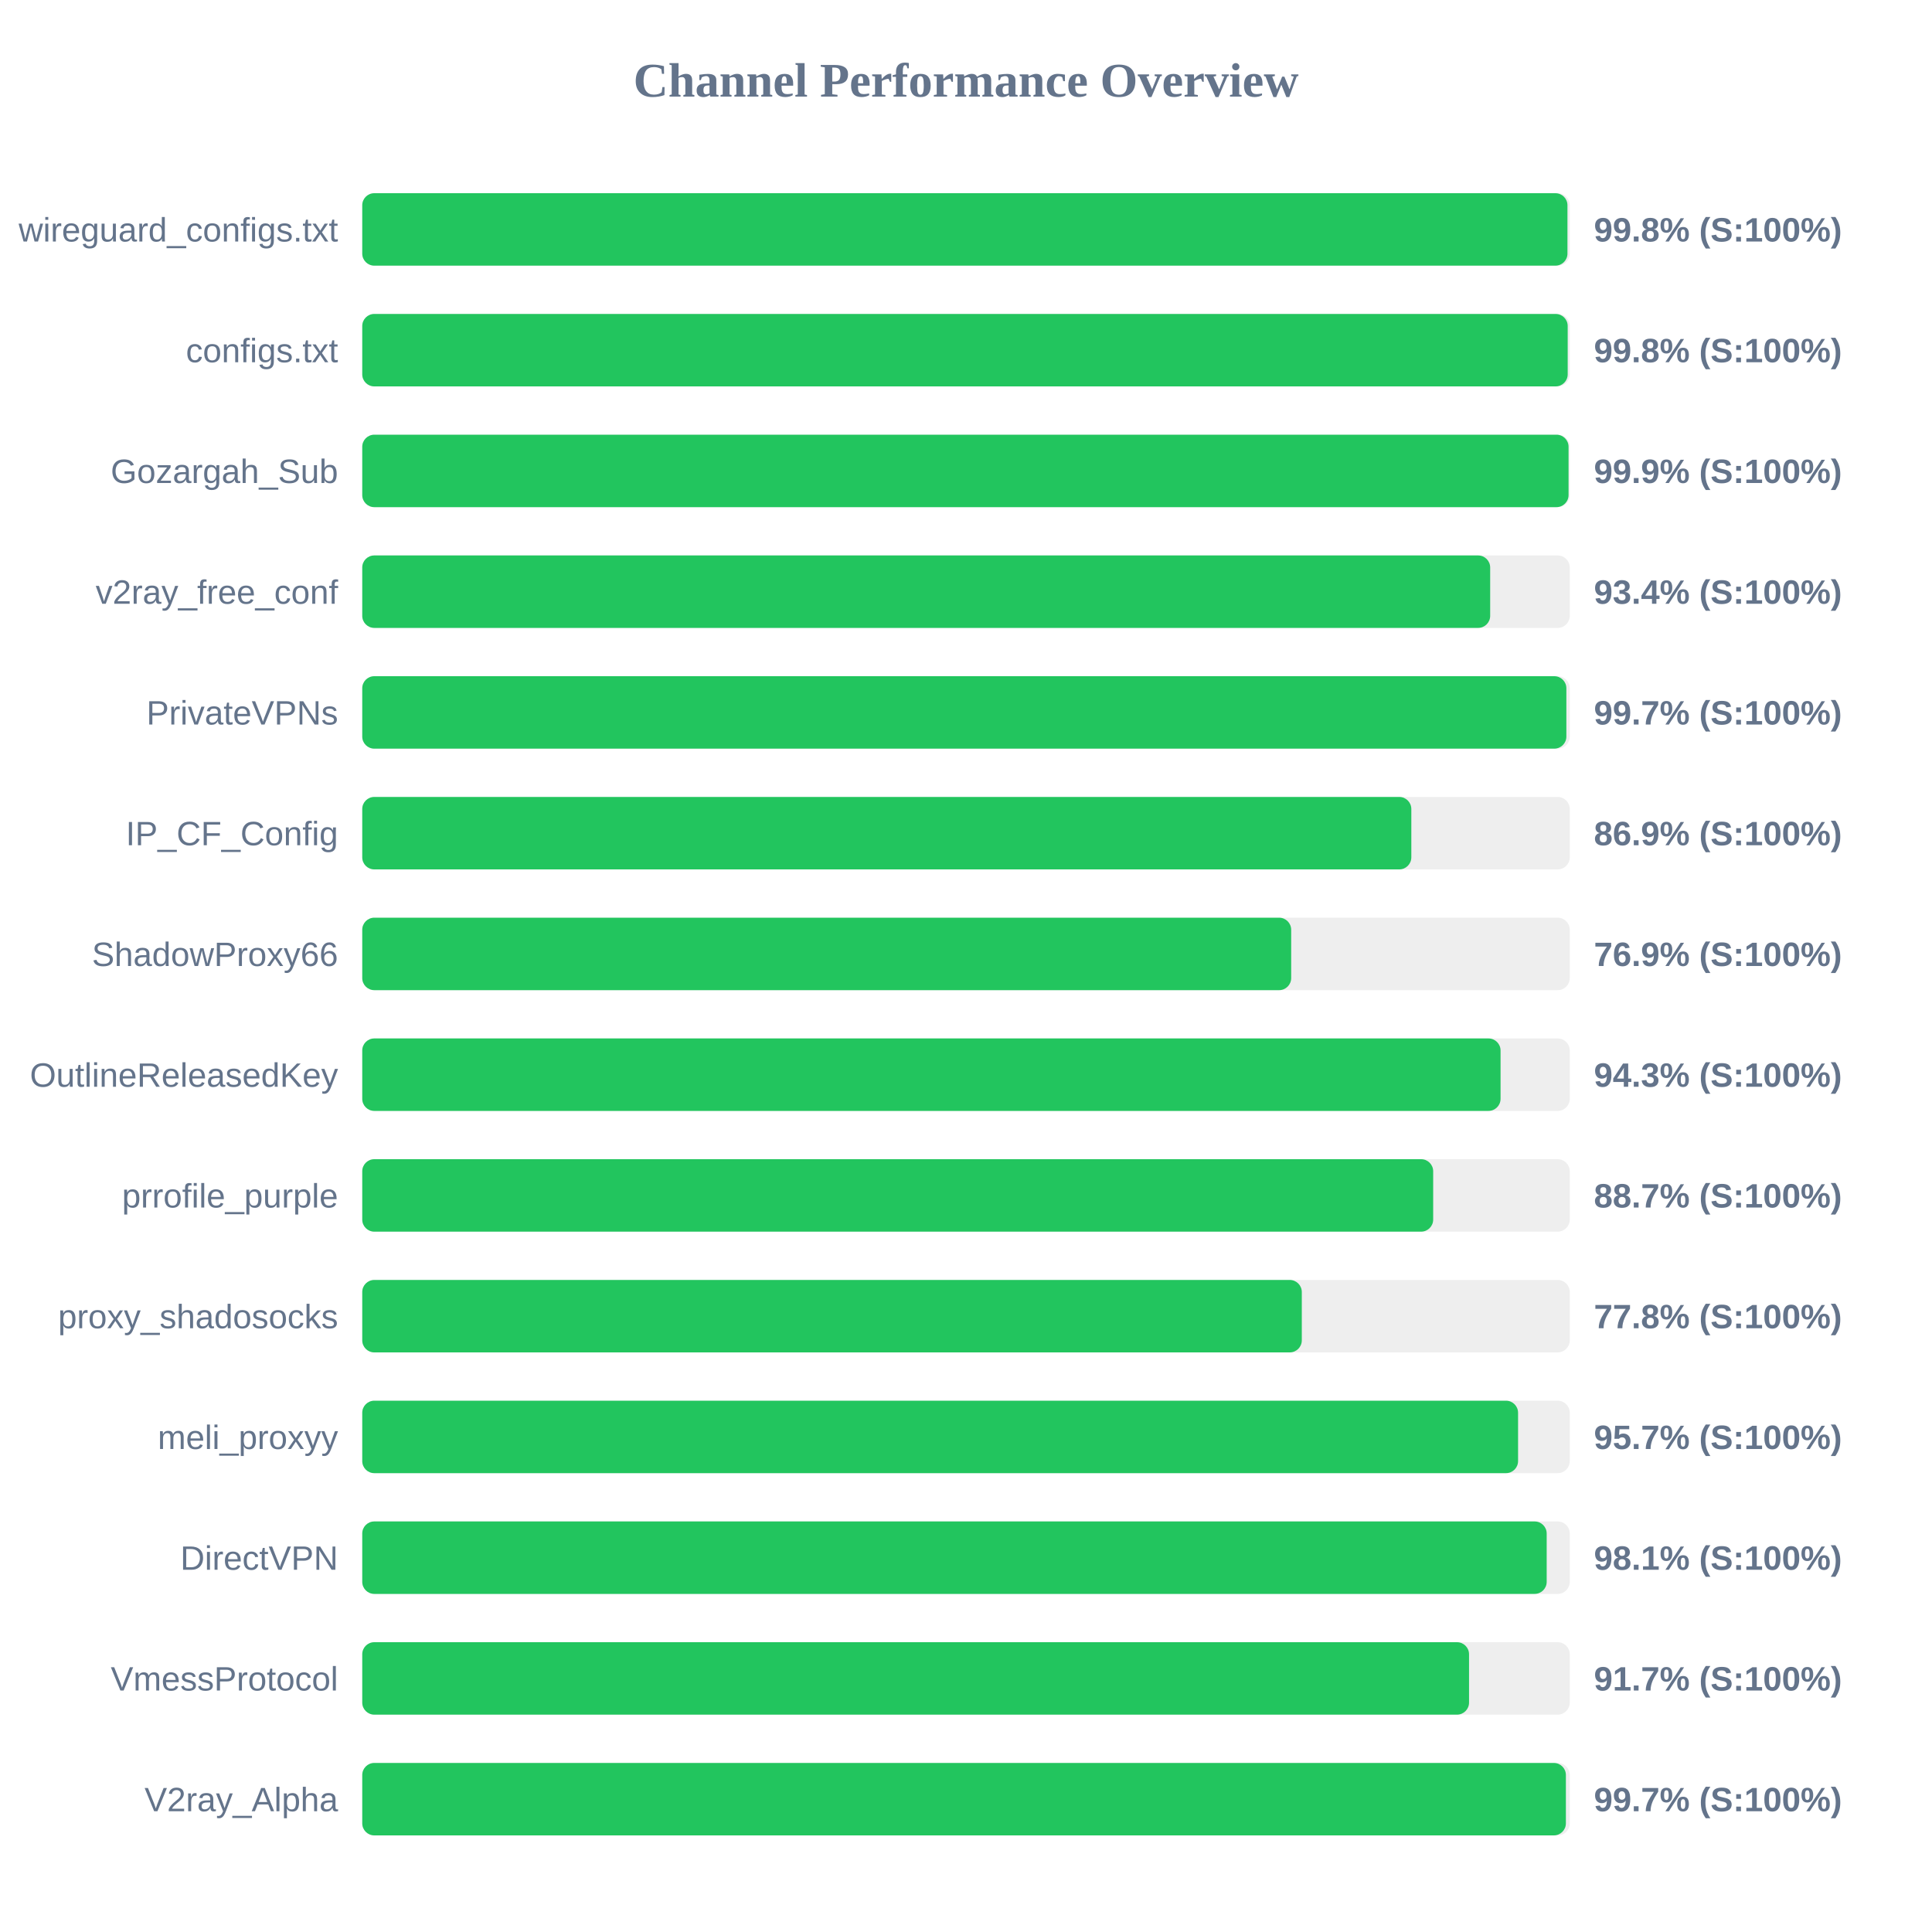
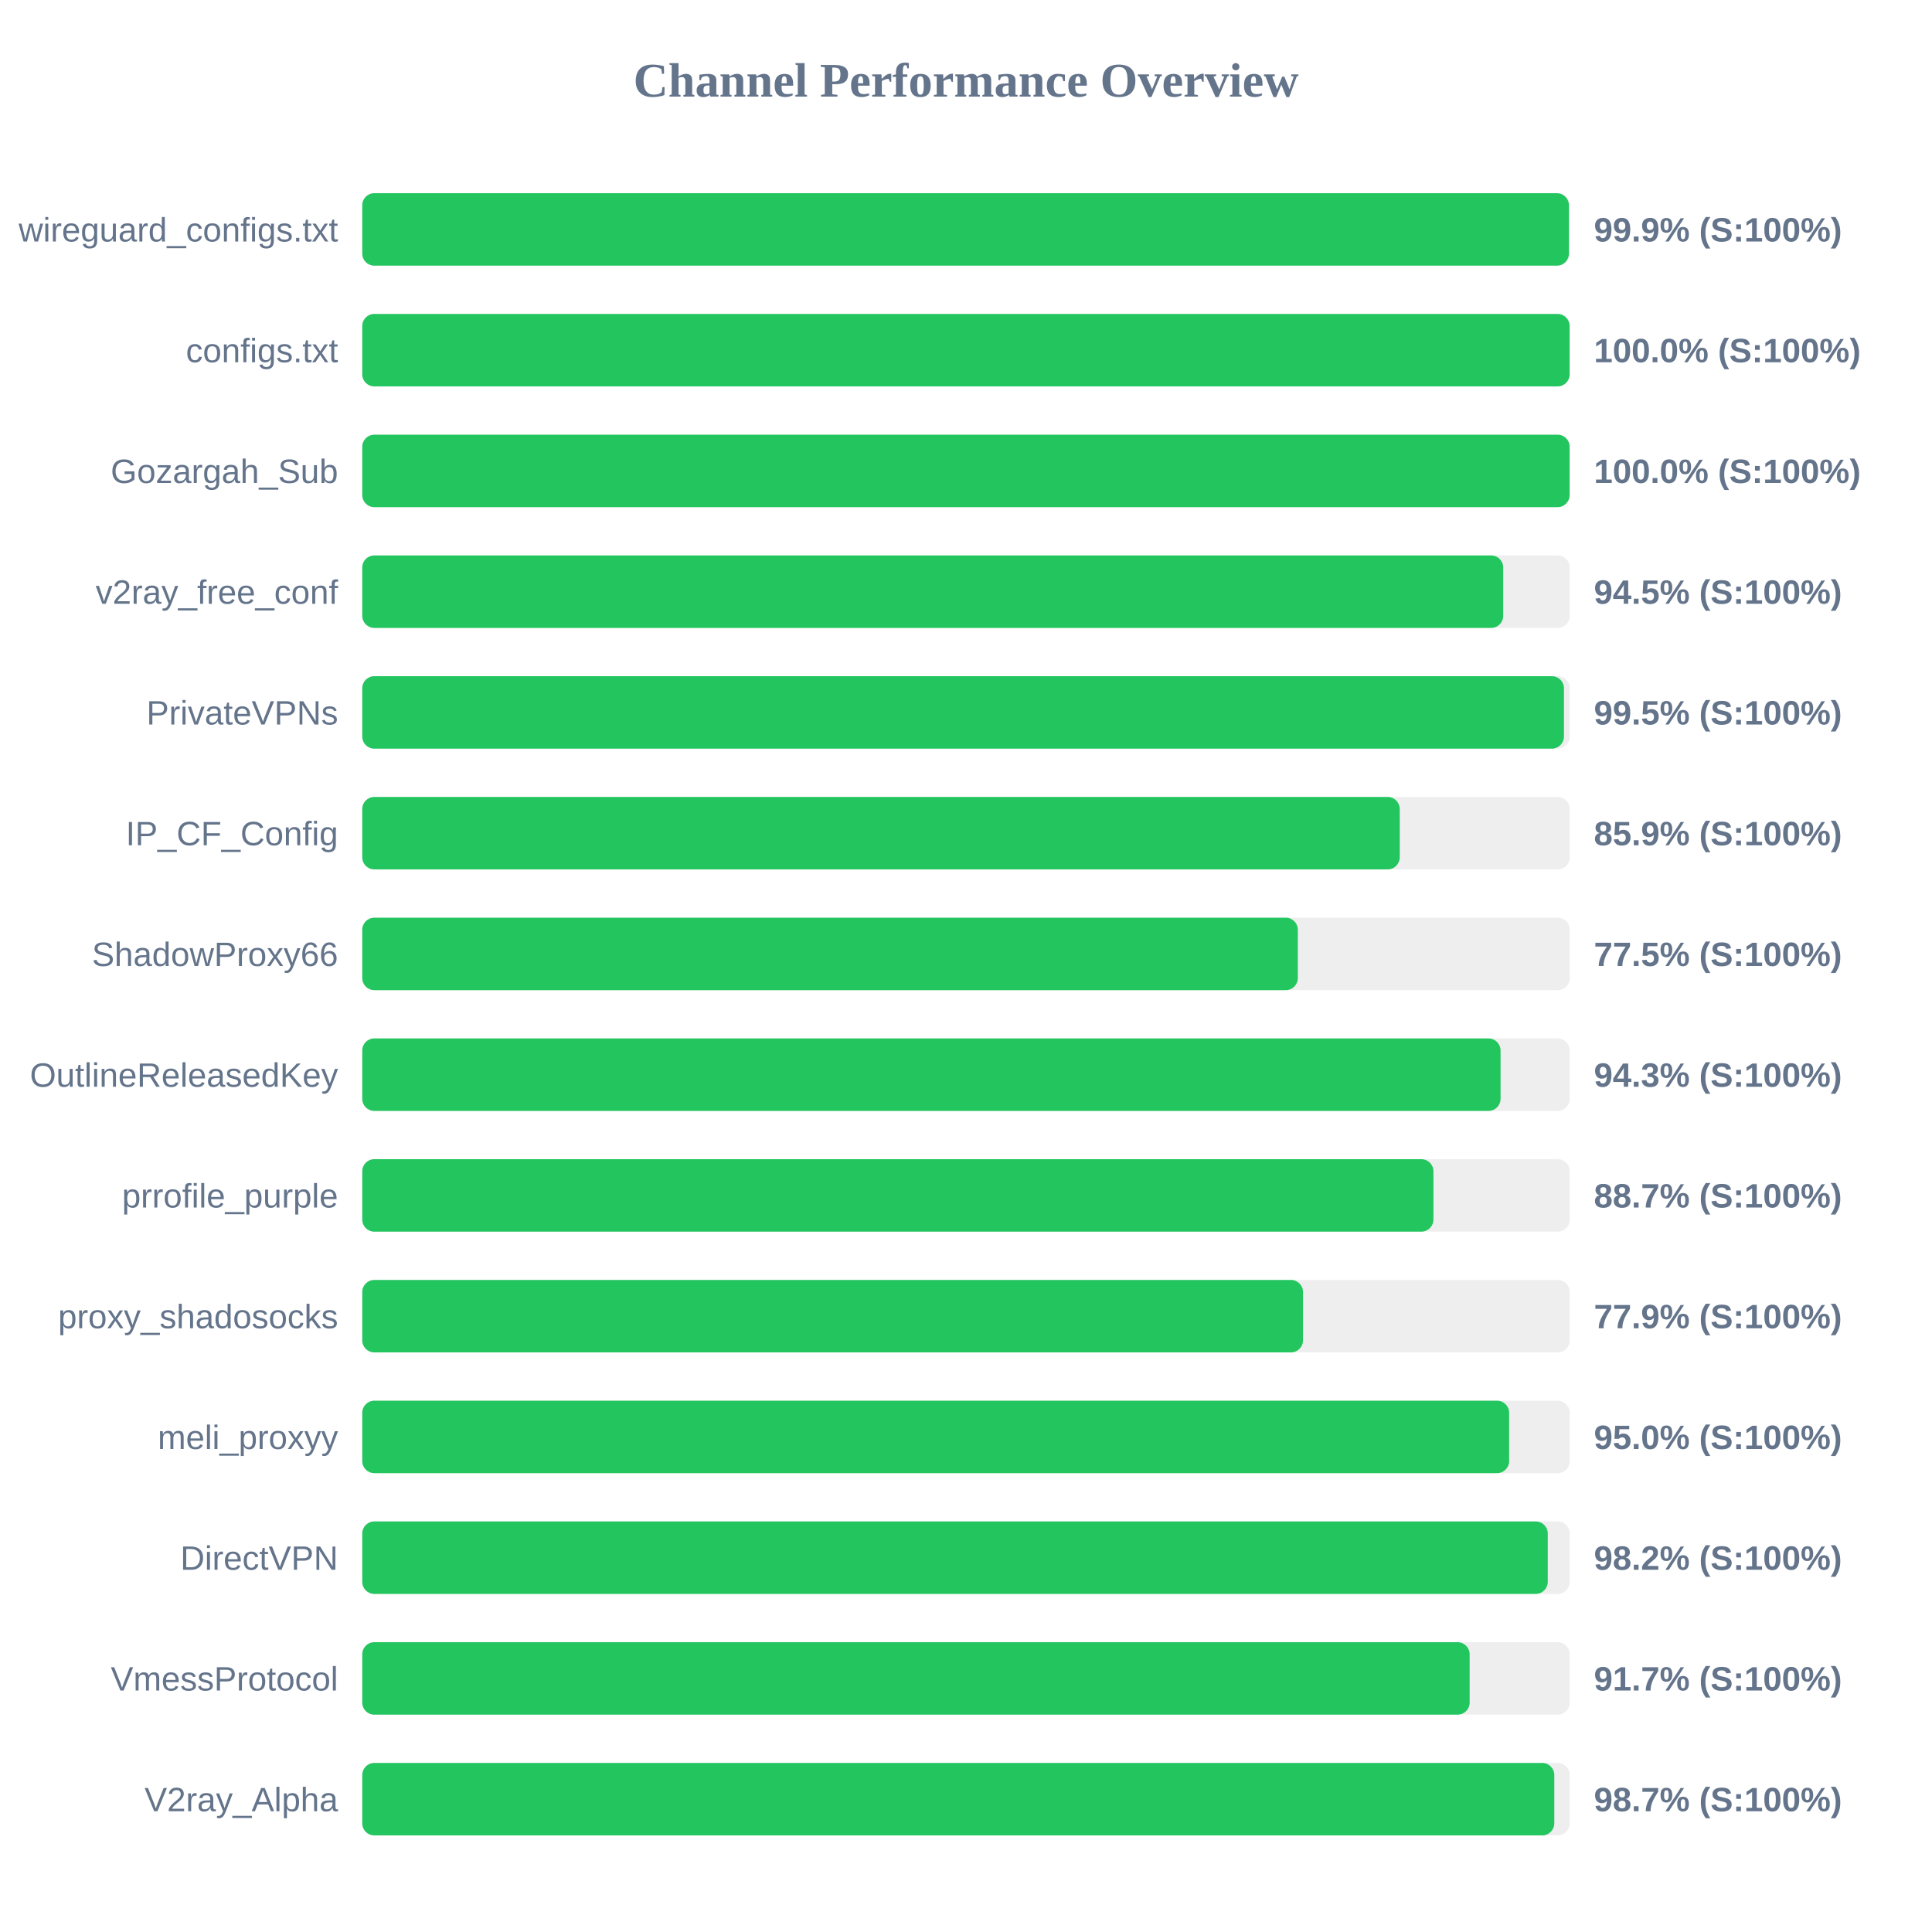
<svg xmlns="http://www.w3.org/2000/svg" width="800" height="800" version="1.1">
  <style>
        .row { font: 14px Arial; fill: #64748b; }
        .score { font: bold 14px Arial; fill: #64748b; }
    </style>
  <text x="400" y="40" text-anchor="middle" font-size="20px" font-weight="bold" fill="#64748b">Channel Performance Overview</text>
  <rect x="150" y="80" width="500" height="30" fill="#eee" rx="5" />
-   <rect x="150" y="80" width="499.05" height="30" fill="#22c55e" rx="5" />
+   <rect x="150" y="80" width="499.65" height="30" fill="#22c55e" rx="5" />
  <text x="140" y="100" text-anchor="end" class="row">wireguard_configs.txt</text>
-   <text x="660" y="100" text-anchor="start" class="score">99.8% (S:100%)</text>
+   <text x="660" y="100" text-anchor="start" class="score">99.9% (S:100%)</text>
  <rect x="150" y="130" width="500" height="30" fill="#eee" rx="5" />
-   <rect x="150" y="130" width="499.15" height="30" fill="#22c55e" rx="5" />
+   <rect x="150" y="130" width="499.95" height="30" fill="#22c55e" rx="5" />
  <text x="140" y="150" text-anchor="end" class="row">configs.txt</text>
-   <text x="660" y="150" text-anchor="start" class="score">99.8% (S:100%)</text>
+   <text x="660" y="150" text-anchor="start" class="score">100.0% (S:100%)</text>
  <rect x="150" y="180" width="500" height="30" fill="#eee" rx="5" />
-   <rect x="150" y="180" width="499.5" height="30" fill="#22c55e" rx="5" />
+   <rect x="150" y="180" width="499.95" height="30" fill="#22c55e" rx="5" />
  <text x="140" y="200" text-anchor="end" class="row">Gozargah_Sub</text>
-   <text x="660" y="200" text-anchor="start" class="score">99.9% (S:100%)</text>
+   <text x="660" y="200" text-anchor="start" class="score">100.0% (S:100%)</text>
  <rect x="150" y="230" width="500" height="30" fill="#eee" rx="5" />
-   <rect x="150" y="230" width="467.05" height="30" fill="#22c55e" rx="5" />
+   <rect x="150" y="230" width="472.45" height="30" fill="#22c55e" rx="5" />
  <text x="140" y="250" text-anchor="end" class="row">v2ray_free_conf</text>
-   <text x="660" y="250" text-anchor="start" class="score">93.4% (S:100%)</text>
+   <text x="660" y="250" text-anchor="start" class="score">94.5% (S:100%)</text>
  <rect x="150" y="280" width="500" height="30" fill="#eee" rx="5" />
-   <rect x="150" y="280" width="498.6" height="30" fill="#22c55e" rx="5" />
+   <rect x="150" y="280" width="497.6" height="30" fill="#22c55e" rx="5" />
  <text x="140" y="300" text-anchor="end" class="row">PrivateVPNs</text>
-   <text x="660" y="300" text-anchor="start" class="score">99.7% (S:100%)</text>
+   <text x="660" y="300" text-anchor="start" class="score">99.5% (S:100%)</text>
  <rect x="150" y="330" width="500" height="30" fill="#eee" rx="5" />
-   <rect x="150" y="330" width="434.4" height="30" fill="#22c55e" rx="5" />
+   <rect x="150" y="330" width="429.6" height="30" fill="#22c55e" rx="5" />
  <text x="140" y="350" text-anchor="end" class="row">IP_CF_Config</text>
-   <text x="660" y="350" text-anchor="start" class="score">86.9% (S:100%)</text>
+   <text x="660" y="350" text-anchor="start" class="score">85.9% (S:100%)</text>
  <rect x="150" y="380" width="500" height="30" fill="#eee" rx="5" />
-   <rect x="150" y="380" width="384.65" height="30" fill="#22c55e" rx="5" />
+   <rect x="150" y="380" width="387.4" height="30" fill="#22c55e" rx="5" />
  <text x="140" y="400" text-anchor="end" class="row">ShadowProxy66</text>
-   <text x="660" y="400" text-anchor="start" class="score">76.9% (S:100%)</text>
+   <text x="660" y="400" text-anchor="start" class="score">77.5% (S:100%)</text>
  <rect x="150" y="430" width="500" height="30" fill="#eee" rx="5" />
  <rect x="150" y="430" width="471.35" height="30" fill="#22c55e" rx="5" />
  <text x="140" y="450" text-anchor="end" class="row">OutlineReleasedKey</text>
  <text x="660" y="450" text-anchor="start" class="score">94.3% (S:100%)</text>
  <rect x="150" y="480" width="500" height="30" fill="#eee" rx="5" />
-   <rect x="150" y="480" width="443.45" height="30" fill="#22c55e" rx="5" />
+   <rect x="150" y="480" width="443.55" height="30" fill="#22c55e" rx="5" />
  <text x="140" y="500" text-anchor="end" class="row">prrofile_purple</text>
  <text x="660" y="500" text-anchor="start" class="score">88.7% (S:100%)</text>
  <rect x="150" y="530" width="500" height="30" fill="#eee" rx="5" />
-   <rect x="150" y="530" width="389.05" height="30" fill="#22c55e" rx="5" />
+   <rect x="150" y="530" width="389.55" height="30" fill="#22c55e" rx="5" />
  <text x="140" y="550" text-anchor="end" class="row">proxy_shadosocks</text>
-   <text x="660" y="550" text-anchor="start" class="score">77.8% (S:100%)</text>
+   <text x="660" y="550" text-anchor="start" class="score">77.9% (S:100%)</text>
  <rect x="150" y="580" width="500" height="30" fill="#eee" rx="5" />
-   <rect x="150" y="580" width="478.6" height="30" fill="#22c55e" rx="5" />
+   <rect x="150" y="580" width="474.9" height="30" fill="#22c55e" rx="5" />
  <text x="140" y="600" text-anchor="end" class="row">meli_proxyy</text>
-   <text x="660" y="600" text-anchor="start" class="score">95.7% (S:100%)</text>
+   <text x="660" y="600" text-anchor="start" class="score">95.0% (S:100%)</text>
  <rect x="150" y="630" width="500" height="30" fill="#eee" rx="5" />
-   <rect x="150" y="630" width="490.45" height="30" fill="#22c55e" rx="5" />
+   <rect x="150" y="630" width="490.9" height="30" fill="#22c55e" rx="5" />
  <text x="140" y="650" text-anchor="end" class="row">DirectVPN</text>
-   <text x="660" y="650" text-anchor="start" class="score">98.1% (S:100%)</text>
+   <text x="660" y="650" text-anchor="start" class="score">98.2% (S:100%)</text>
  <rect x="150" y="680" width="500" height="30" fill="#eee" rx="5" />
-   <rect x="150" y="680" width="458.3" height="30" fill="#22c55e" rx="5" />
+   <rect x="150" y="680" width="458.55" height="30" fill="#22c55e" rx="5" />
  <text x="140" y="700" text-anchor="end" class="row">VmessProtocol</text>
  <text x="660" y="700" text-anchor="start" class="score">91.7% (S:100%)</text>
  <rect x="150" y="730" width="500" height="30" fill="#eee" rx="5" />
-   <rect x="150" y="730" width="498.4" height="30" fill="#22c55e" rx="5" />
+   <rect x="150" y="730" width="493.6" height="30" fill="#22c55e" rx="5" />
  <text x="140" y="750" text-anchor="end" class="row">V2ray_Alpha</text>
-   <text x="660" y="750" text-anchor="start" class="score">99.7% (S:100%)</text>
+   <text x="660" y="750" text-anchor="start" class="score">98.7% (S:100%)</text>
</svg>
